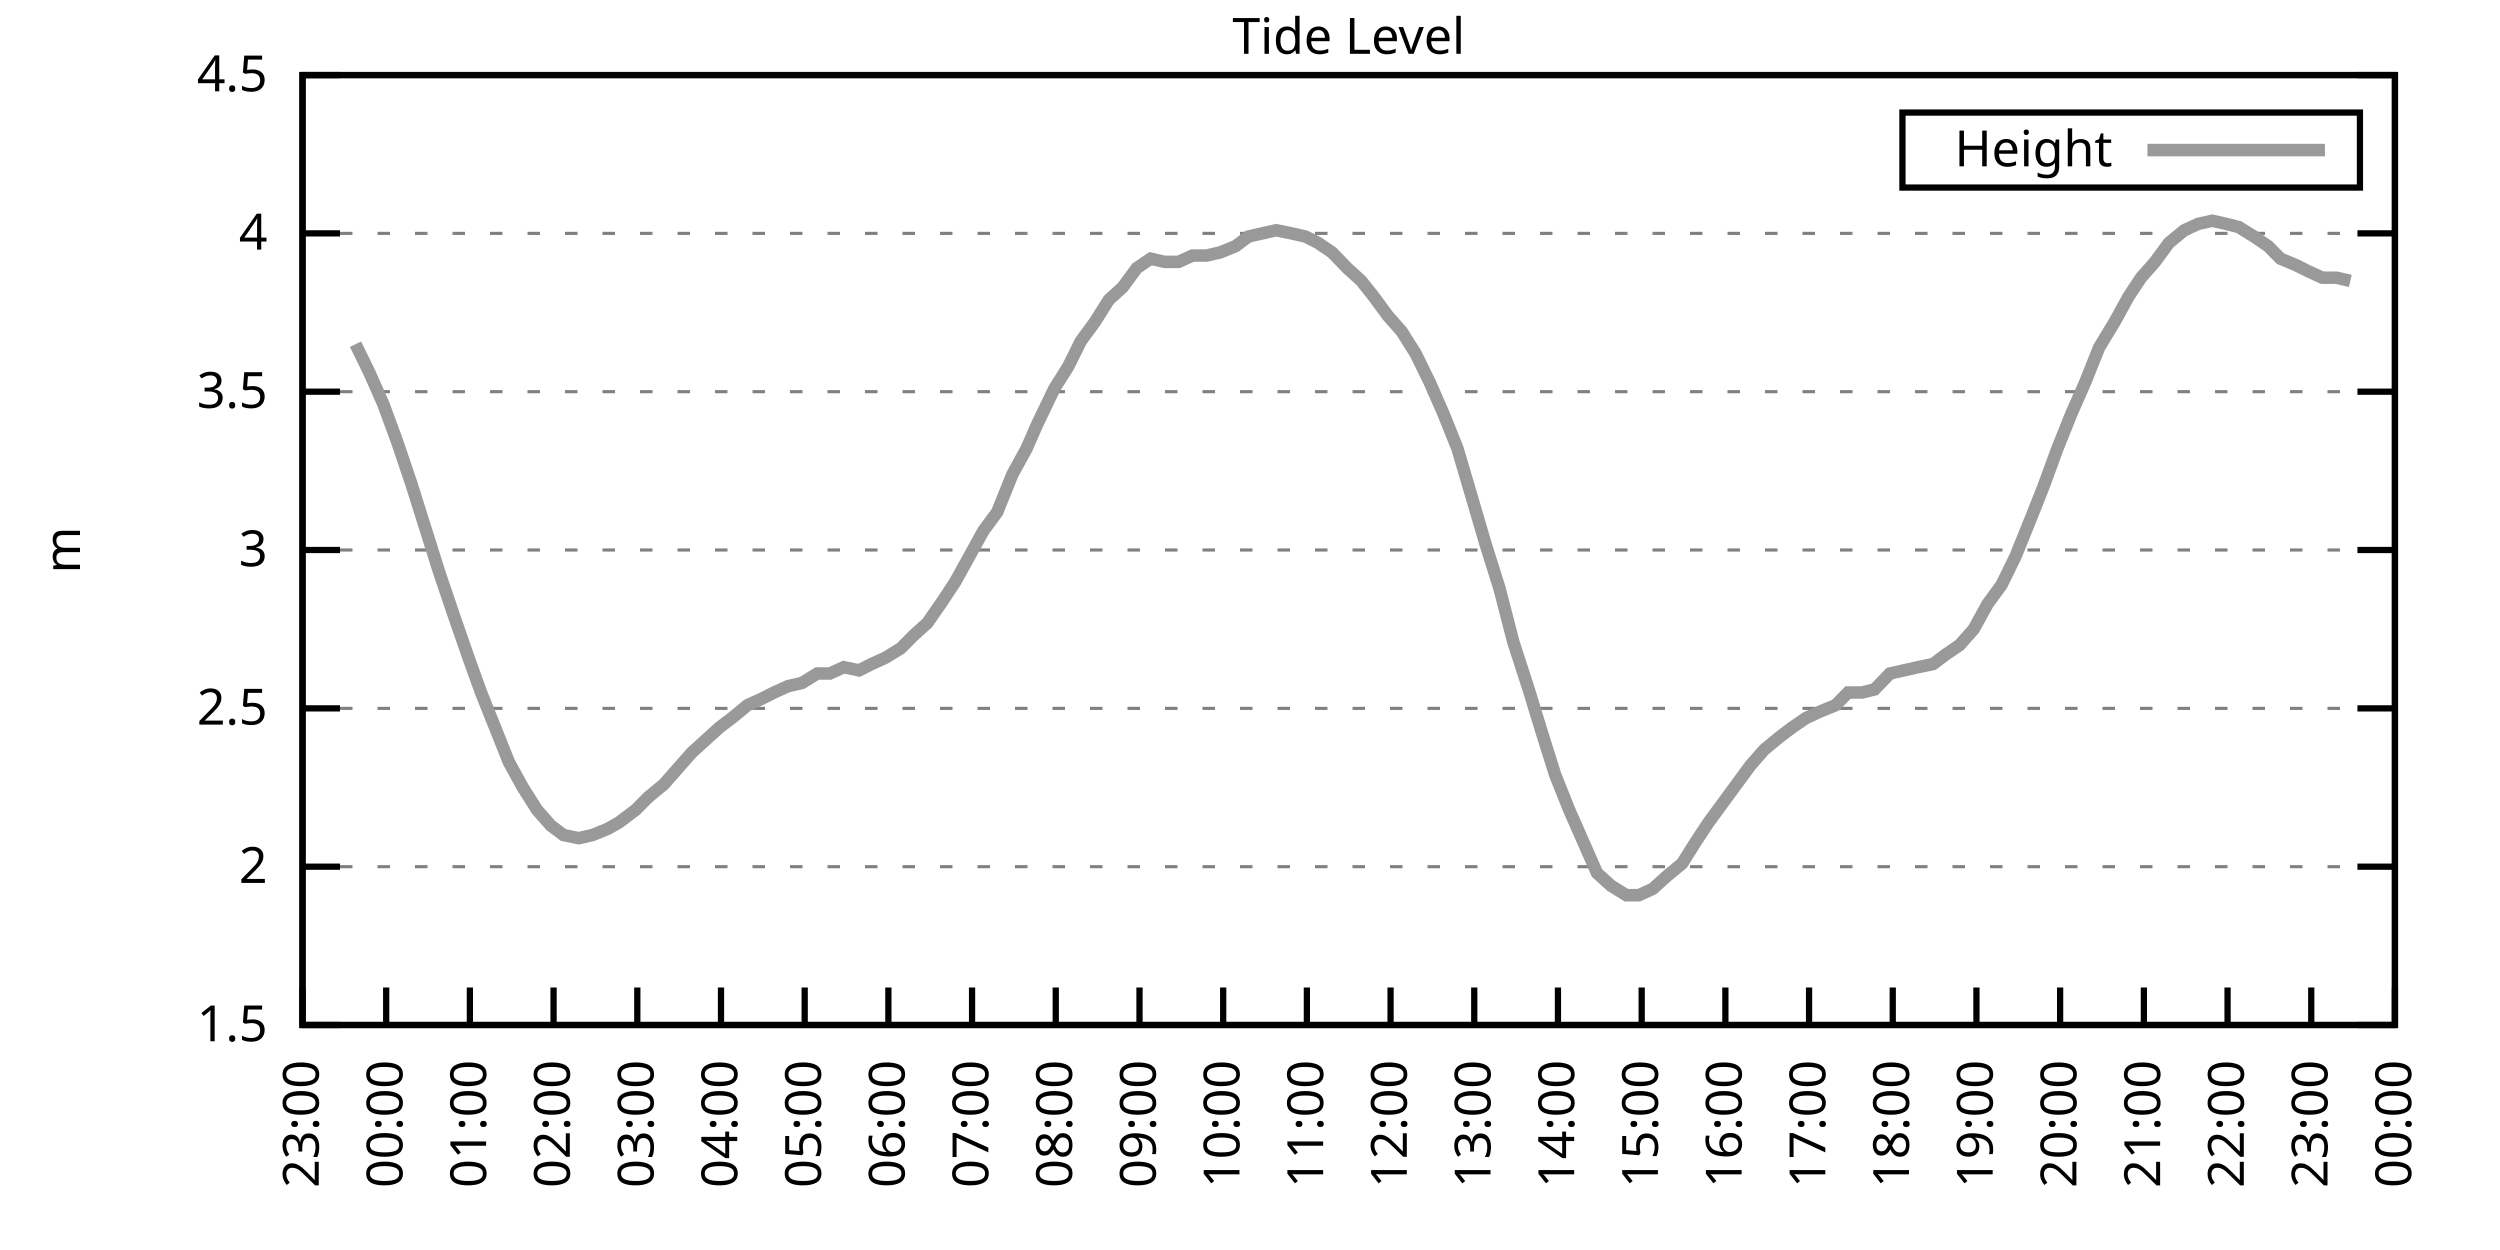
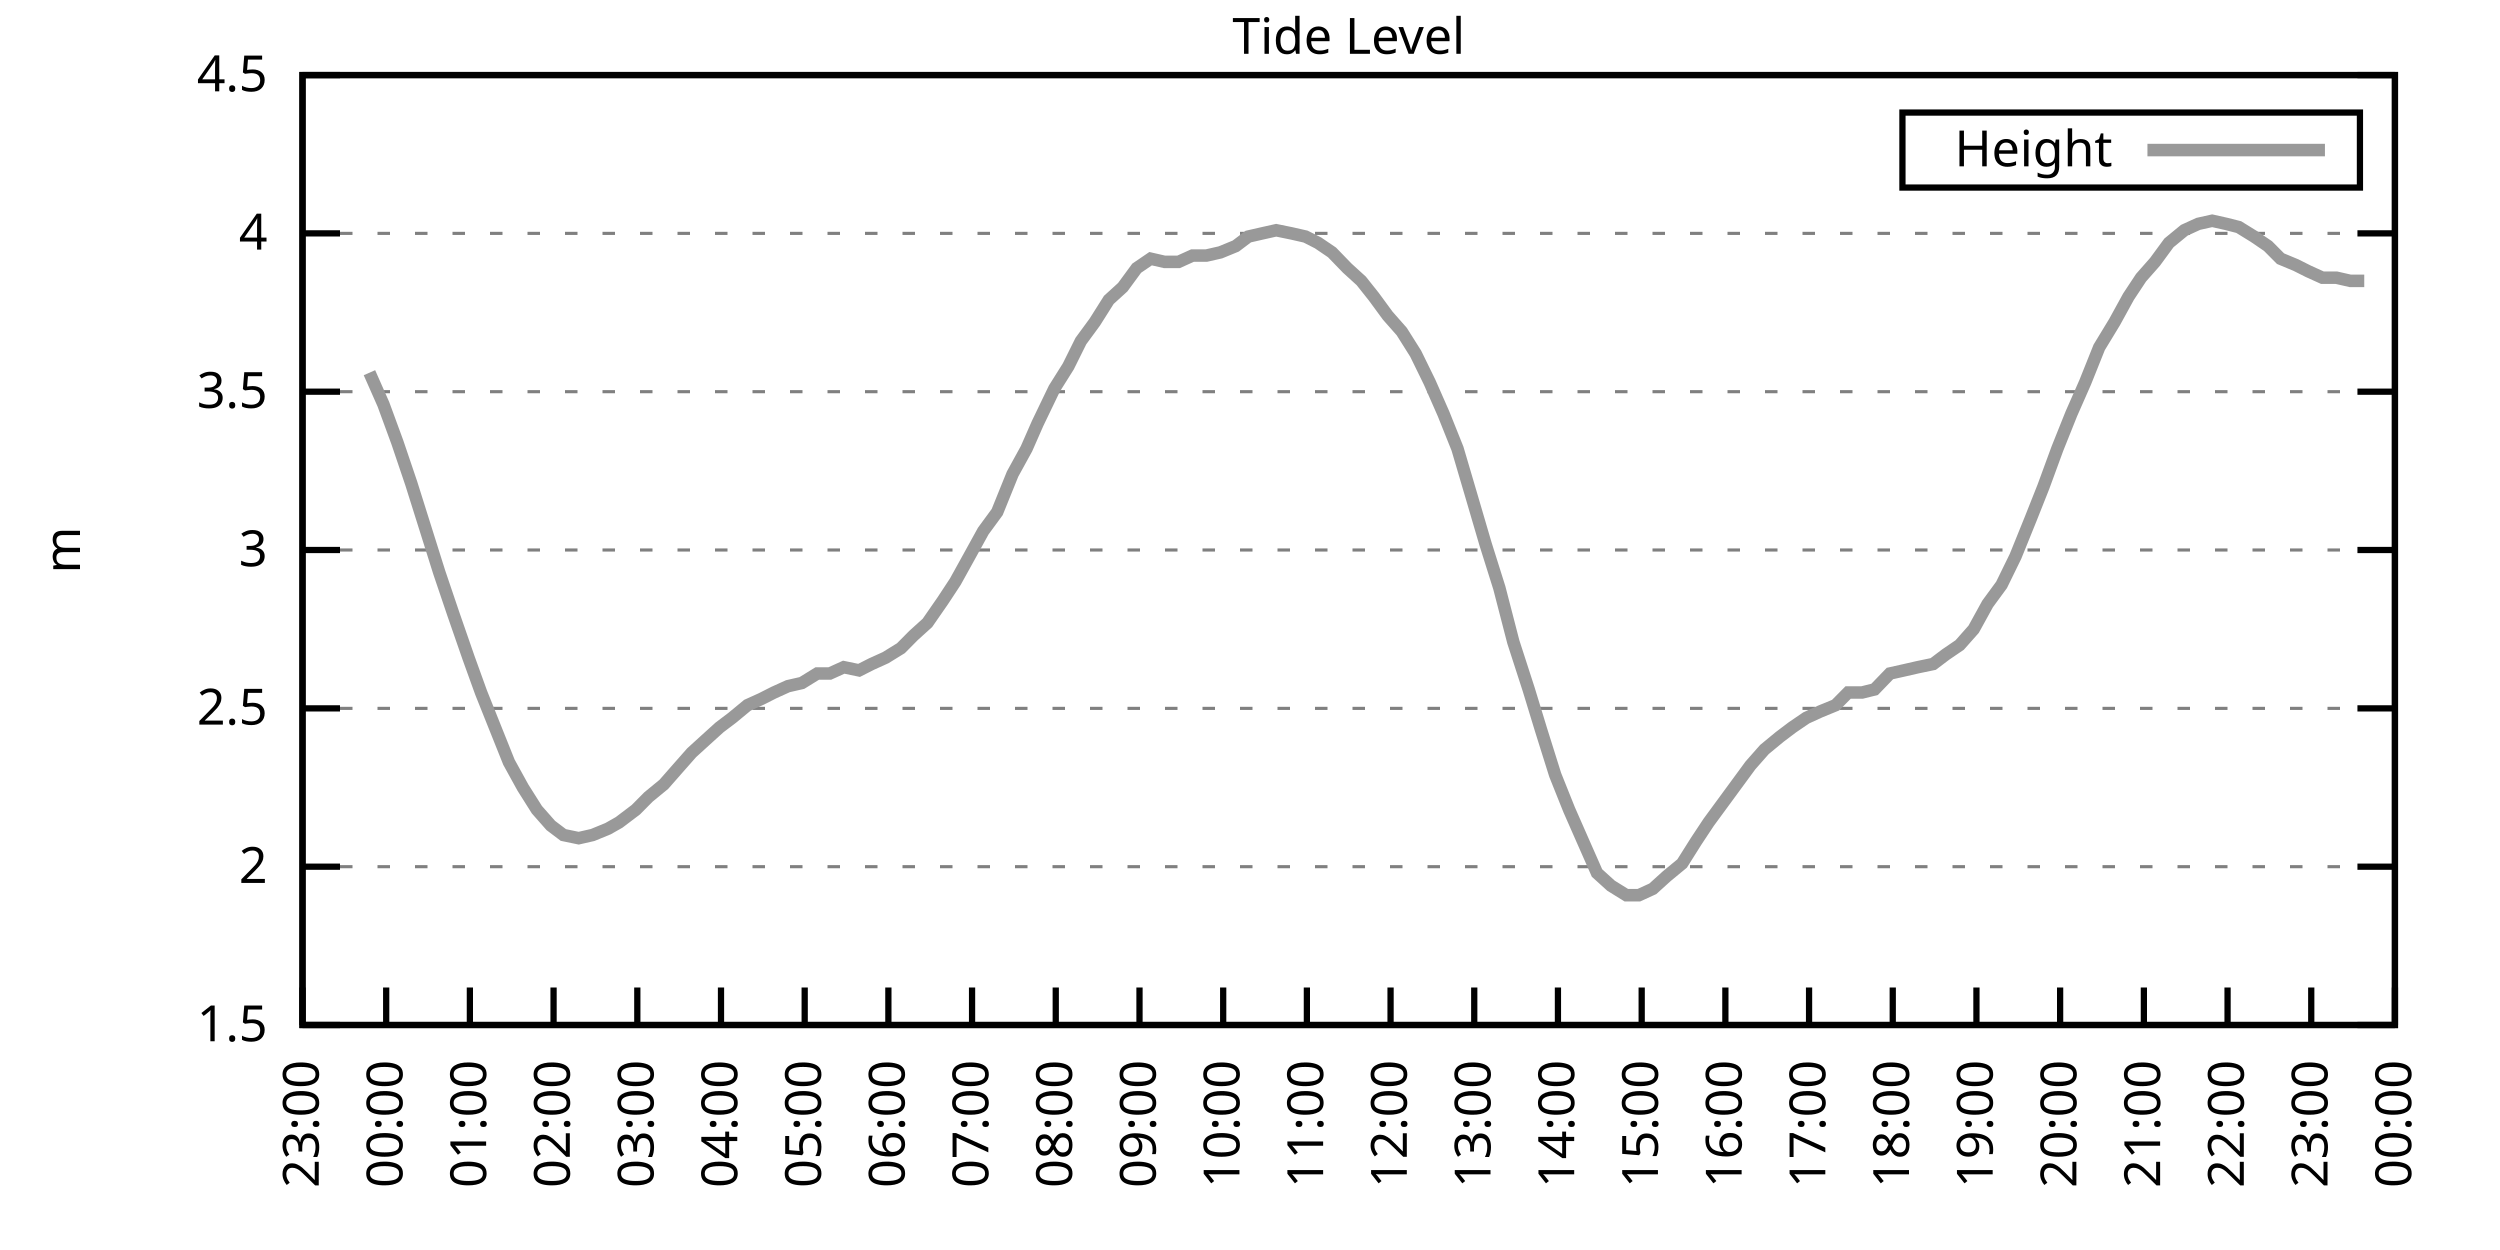
<svg xmlns="http://www.w3.org/2000/svg" xmlns:xlink="http://www.w3.org/1999/xlink" width="400" height="200" viewBox="0 0 400 200">
  <g id="gnuplot_canvas">
    <rect x="0" y="0" width="400" height="200" fill="none" />
    <defs>
      <circle id="gpDot" r="0.5" stroke-width="0.5" stroke="currentColor" />
      <path id="gpPt0" stroke-width="0.333" stroke="currentColor" d="M-1,0 h2 M0,-1 v2" />
      <path id="gpPt1" stroke-width="0.333" stroke="currentColor" d="M-1,-1 L1,1 M1,-1 L-1,1" />
      <path id="gpPt2" stroke-width="0.333" stroke="currentColor" d="M-1,0 L1,0 M0,-1 L0,1 M-1,-1 L1,1 M-1,1 L1,-1" />
      <rect id="gpPt3" stroke-width="0.333" stroke="currentColor" x="-1" y="-1" width="2" height="2" />
      <rect id="gpPt4" stroke-width="0.333" stroke="currentColor" fill="currentColor" x="-1" y="-1" width="2" height="2" />
      <circle id="gpPt5" stroke-width="0.333" stroke="currentColor" cx="0" cy="0" r="1" />
      <use xlink:href="#gpPt5" id="gpPt6" fill="currentColor" stroke="none" />
      <path id="gpPt7" stroke-width="0.333" stroke="currentColor" d="M0,-1.33 L-1.33,0.67 L1.33,0.67 z" />
      <use xlink:href="#gpPt7" id="gpPt8" fill="currentColor" stroke="none" />
      <use xlink:href="#gpPt7" id="gpPt9" stroke="currentColor" transform="rotate(180)" />
      <use xlink:href="#gpPt9" id="gpPt10" fill="currentColor" stroke="none" />
      <use xlink:href="#gpPt3" id="gpPt11" stroke="currentColor" transform="rotate(45)" />
      <use xlink:href="#gpPt11" id="gpPt12" fill="currentColor" stroke="none" />
      <path id="gpPt13" stroke-width="0.333" stroke="currentColor" d="M0,1.330 L1.265,0.411 L0.782,-1.067 L-0.782,-1.076 L-1.265,0.411 z" />
      <use xlink:href="#gpPt13" id="gpPt14" fill="currentColor" stroke="none" />
      <filter id="textbox" filterUnits="objectBoundingBox" x="0" y="0" height="1" width="1">
        <feFlood flood-color="white" flood-opacity="1" result="bgnd" />
        <feComposite in="SourceGraphic" in2="bgnd" operator="atop" />
      </filter>
      <filter id="greybox" filterUnits="objectBoundingBox" x="0" y="0" height="1" width="1">
        <feFlood flood-color="lightgrey" flood-opacity="1" result="grey" />
        <feComposite in="SourceGraphic" in2="grey" operator="atop" />
      </filter>
    </defs>
    <g fill="none" color="white" stroke="currentColor" stroke-width="1.00" stroke-linecap="butt" stroke-linejoin="miter">
</g>
    <g fill="none" color="black" stroke="currentColor" stroke-width="1.00" stroke-linecap="butt" stroke-linejoin="miter">
      <g stroke="none" shape-rendering="crispEdges">
        <polygon fill="rgb(255, 255, 255)" points="48.40,164.00 383.18,164.00 383.18,12.02 48.40,12.02 " />
      </g>
    </g>
    <g fill="none" color="black" stroke="currentColor" stroke-width="1.00" stroke-linecap="butt" stroke-linejoin="miter">
</g>
    <g fill="none" color="black" stroke="black" stroke-width="0.50" stroke-linecap="butt" stroke-linejoin="miter">
</g>
    <g fill="none" color="gray" stroke="currentColor" stroke-width="0.50" stroke-linecap="butt" stroke-linejoin="miter">
      <path stroke="gray" stroke-dasharray="2,4" class="gridline" d="M48.40,164.00 L383.19,164.00  " />
    </g>
    <g fill="none" color="gray" stroke="gray" stroke-width="1.00" stroke-linecap="butt" stroke-linejoin="miter">
</g>
    <g fill="none" color="black" stroke="currentColor" stroke-width="1.00" stroke-linecap="butt" stroke-linejoin="miter">
      <path stroke="black" d="M48.40,164.00 L54.40,164.00 M383.19,164.00 L377.19,164.00  " />
      <g transform="translate(42.80,166.60)" stroke="none" fill="black" font-family="Sans" font-size="8.00" text-anchor="end">
        <text>
          <tspan font-family="Sans"> 1.5</tspan>
        </text>
      </g>
    </g>
    <g fill="none" color="black" stroke="currentColor" stroke-width="1.00" stroke-linecap="butt" stroke-linejoin="miter">
</g>
    <g fill="none" color="black" stroke="black" stroke-width="0.50" stroke-linecap="butt" stroke-linejoin="miter">
</g>
    <g fill="none" color="gray" stroke="currentColor" stroke-width="0.50" stroke-linecap="butt" stroke-linejoin="miter">
      <path stroke="gray" stroke-dasharray="2,4" class="gridline" d="M48.40,138.67 L383.19,138.67  " />
    </g>
    <g fill="none" color="gray" stroke="gray" stroke-width="1.00" stroke-linecap="butt" stroke-linejoin="miter">
</g>
    <g fill="none" color="black" stroke="currentColor" stroke-width="1.00" stroke-linecap="butt" stroke-linejoin="miter">
      <path stroke="black" d="M48.40,138.67 L54.40,138.67 M383.19,138.67 L377.19,138.67  " />
      <g transform="translate(42.80,141.27)" stroke="none" fill="black" font-family="Sans" font-size="8.00" text-anchor="end">
        <text>
          <tspan font-family="Sans"> 2</tspan>
        </text>
      </g>
    </g>
    <g fill="none" color="black" stroke="currentColor" stroke-width="1.00" stroke-linecap="butt" stroke-linejoin="miter">
</g>
    <g fill="none" color="black" stroke="black" stroke-width="0.50" stroke-linecap="butt" stroke-linejoin="miter">
</g>
    <g fill="none" color="gray" stroke="currentColor" stroke-width="0.50" stroke-linecap="butt" stroke-linejoin="miter">
      <path stroke="gray" stroke-dasharray="2,4" class="gridline" d="M48.40,113.34 L383.19,113.34  " />
    </g>
    <g fill="none" color="gray" stroke="gray" stroke-width="1.00" stroke-linecap="butt" stroke-linejoin="miter">
</g>
    <g fill="none" color="black" stroke="currentColor" stroke-width="1.00" stroke-linecap="butt" stroke-linejoin="miter">
      <path stroke="black" d="M48.40,113.34 L54.40,113.34 M383.19,113.34 L377.19,113.34  " />
      <g transform="translate(42.80,115.94)" stroke="none" fill="black" font-family="Sans" font-size="8.00" text-anchor="end">
        <text>
          <tspan font-family="Sans"> 2.5</tspan>
        </text>
      </g>
    </g>
    <g fill="none" color="black" stroke="currentColor" stroke-width="1.00" stroke-linecap="butt" stroke-linejoin="miter">
</g>
    <g fill="none" color="black" stroke="black" stroke-width="0.50" stroke-linecap="butt" stroke-linejoin="miter">
</g>
    <g fill="none" color="gray" stroke="currentColor" stroke-width="0.50" stroke-linecap="butt" stroke-linejoin="miter">
      <path stroke="gray" stroke-dasharray="2,4" class="gridline" d="M48.40,88.00 L383.19,88.00  " />
    </g>
    <g fill="none" color="gray" stroke="gray" stroke-width="1.00" stroke-linecap="butt" stroke-linejoin="miter">
</g>
    <g fill="none" color="black" stroke="currentColor" stroke-width="1.00" stroke-linecap="butt" stroke-linejoin="miter">
      <path stroke="black" d="M48.40,88.00 L54.40,88.00 M383.19,88.00 L377.19,88.00  " />
      <g transform="translate(42.80,90.60)" stroke="none" fill="black" font-family="Sans" font-size="8.00" text-anchor="end">
        <text>
          <tspan font-family="Sans"> 3</tspan>
        </text>
      </g>
    </g>
    <g fill="none" color="black" stroke="currentColor" stroke-width="1.00" stroke-linecap="butt" stroke-linejoin="miter">
</g>
    <g fill="none" color="black" stroke="black" stroke-width="0.50" stroke-linecap="butt" stroke-linejoin="miter">
</g>
    <g fill="none" color="gray" stroke="currentColor" stroke-width="0.50" stroke-linecap="butt" stroke-linejoin="miter">
      <path stroke="gray" stroke-dasharray="2,4" class="gridline" d="M48.40,62.67 L383.19,62.67  " />
    </g>
    <g fill="none" color="gray" stroke="gray" stroke-width="1.00" stroke-linecap="butt" stroke-linejoin="miter">
</g>
    <g fill="none" color="black" stroke="currentColor" stroke-width="1.00" stroke-linecap="butt" stroke-linejoin="miter">
      <path stroke="black" d="M48.40,62.67 L54.40,62.67 M383.19,62.67 L377.19,62.67  " />
      <g transform="translate(42.80,65.27)" stroke="none" fill="black" font-family="Sans" font-size="8.00" text-anchor="end">
        <text>
          <tspan font-family="Sans"> 3.5</tspan>
        </text>
      </g>
    </g>
    <g fill="none" color="black" stroke="currentColor" stroke-width="1.00" stroke-linecap="butt" stroke-linejoin="miter">
</g>
    <g fill="none" color="black" stroke="black" stroke-width="0.50" stroke-linecap="butt" stroke-linejoin="miter">
</g>
    <g fill="none" color="gray" stroke="currentColor" stroke-width="0.50" stroke-linecap="butt" stroke-linejoin="miter">
      <path stroke="gray" stroke-dasharray="2,4" class="gridline" d="M48.40,37.34 L383.19,37.34  " />
    </g>
    <g fill="none" color="gray" stroke="gray" stroke-width="1.00" stroke-linecap="butt" stroke-linejoin="miter">
</g>
    <g fill="none" color="black" stroke="currentColor" stroke-width="1.00" stroke-linecap="butt" stroke-linejoin="miter">
      <path stroke="black" d="M48.40,37.34 L54.40,37.34 M383.19,37.34 L377.19,37.34  " />
      <g transform="translate(42.80,39.94)" stroke="none" fill="black" font-family="Sans" font-size="8.00" text-anchor="end">
        <text>
          <tspan font-family="Sans"> 4</tspan>
        </text>
      </g>
    </g>
    <g fill="none" color="black" stroke="currentColor" stroke-width="1.00" stroke-linecap="butt" stroke-linejoin="miter">
</g>
    <g fill="none" color="black" stroke="black" stroke-width="0.50" stroke-linecap="butt" stroke-linejoin="miter">
</g>
    <g fill="none" color="gray" stroke="currentColor" stroke-width="0.50" stroke-linecap="butt" stroke-linejoin="miter">
      <path stroke="gray" stroke-dasharray="2,4" class="gridline" d="M48.40,12.01 L383.19,12.01  " />
    </g>
    <g fill="none" color="gray" stroke="gray" stroke-width="1.00" stroke-linecap="butt" stroke-linejoin="miter">
</g>
    <g fill="none" color="black" stroke="currentColor" stroke-width="1.00" stroke-linecap="butt" stroke-linejoin="miter">
      <path stroke="black" d="M48.40,12.01 L54.40,12.01 M383.19,12.01 L377.19,12.01  " />
      <g transform="translate(42.80,14.61)" stroke="none" fill="black" font-family="Sans" font-size="8.00" text-anchor="end">
        <text>
          <tspan font-family="Sans"> 4.5</tspan>
        </text>
      </g>
    </g>
    <g fill="none" color="black" stroke="currentColor" stroke-width="1.00" stroke-linecap="butt" stroke-linejoin="miter">
      <path stroke="black" d="M48.40,164.00 L48.40,158.00  " />
      <g transform="translate(51.00,169.60) rotate(270.00)" stroke="none" fill="black" font-family="Sans" font-size="8.00" text-anchor="end">
        <text>
          <tspan font-family="Sans">23:00</tspan>
        </text>
      </g>
    </g>
    <g fill="none" color="black" stroke="currentColor" stroke-width="1.00" stroke-linecap="butt" stroke-linejoin="miter">
      <path stroke="black" d="M61.79,164.00 L61.79,158.00  " />
      <g transform="translate(64.39,169.60) rotate(270.00)" stroke="none" fill="black" font-family="Sans" font-size="8.00" text-anchor="end">
        <text>
          <tspan font-family="Sans">00:00</tspan>
        </text>
      </g>
    </g>
    <g fill="none" color="black" stroke="currentColor" stroke-width="1.00" stroke-linecap="butt" stroke-linejoin="miter">
      <path stroke="black" d="M75.18,164.00 L75.18,158.00  " />
      <g transform="translate(77.78,169.60) rotate(270.00)" stroke="none" fill="black" font-family="Sans" font-size="8.00" text-anchor="end">
        <text>
          <tspan font-family="Sans">01:00</tspan>
        </text>
      </g>
    </g>
    <g fill="none" color="black" stroke="currentColor" stroke-width="1.00" stroke-linecap="butt" stroke-linejoin="miter">
      <path stroke="black" d="M88.57,164.00 L88.57,158.00  " />
      <g transform="translate(91.17,169.60) rotate(270.00)" stroke="none" fill="black" font-family="Sans" font-size="8.00" text-anchor="end">
        <text>
          <tspan font-family="Sans">02:00</tspan>
        </text>
      </g>
    </g>
    <g fill="none" color="black" stroke="currentColor" stroke-width="1.00" stroke-linecap="butt" stroke-linejoin="miter">
      <path stroke="black" d="M101.97,164.00 L101.97,158.00  " />
      <g transform="translate(104.57,169.60) rotate(270.00)" stroke="none" fill="black" font-family="Sans" font-size="8.00" text-anchor="end">
        <text>
          <tspan font-family="Sans">03:00</tspan>
        </text>
      </g>
    </g>
    <g fill="none" color="black" stroke="currentColor" stroke-width="1.00" stroke-linecap="butt" stroke-linejoin="miter">
      <path stroke="black" d="M115.36,164.00 L115.36,158.00  " />
      <g transform="translate(117.96,169.60) rotate(270.00)" stroke="none" fill="black" font-family="Sans" font-size="8.00" text-anchor="end">
        <text>
          <tspan font-family="Sans">04:00</tspan>
        </text>
      </g>
    </g>
    <g fill="none" color="black" stroke="currentColor" stroke-width="1.00" stroke-linecap="butt" stroke-linejoin="miter">
      <path stroke="black" d="M128.75,164.00 L128.75,158.00  " />
      <g transform="translate(131.35,169.60) rotate(270.00)" stroke="none" fill="black" font-family="Sans" font-size="8.00" text-anchor="end">
        <text>
          <tspan font-family="Sans">05:00</tspan>
        </text>
      </g>
    </g>
    <g fill="none" color="black" stroke="currentColor" stroke-width="1.00" stroke-linecap="butt" stroke-linejoin="miter">
      <path stroke="black" d="M142.14,164.00 L142.14,158.00  " />
      <g transform="translate(144.74,169.60) rotate(270.00)" stroke="none" fill="black" font-family="Sans" font-size="8.00" text-anchor="end">
        <text>
          <tspan font-family="Sans">06:00</tspan>
        </text>
      </g>
    </g>
    <g fill="none" color="black" stroke="currentColor" stroke-width="1.00" stroke-linecap="butt" stroke-linejoin="miter">
      <path stroke="black" d="M155.53,164.00 L155.53,158.00  " />
      <g transform="translate(158.13,169.60) rotate(270.00)" stroke="none" fill="black" font-family="Sans" font-size="8.00" text-anchor="end">
        <text>
          <tspan font-family="Sans">07:00</tspan>
        </text>
      </g>
    </g>
    <g fill="none" color="black" stroke="currentColor" stroke-width="1.00" stroke-linecap="butt" stroke-linejoin="miter">
      <path stroke="black" d="M168.92,164.00 L168.92,158.00  " />
      <g transform="translate(171.52,169.60) rotate(270.00)" stroke="none" fill="black" font-family="Sans" font-size="8.00" text-anchor="end">
        <text>
          <tspan font-family="Sans">08:00</tspan>
        </text>
      </g>
    </g>
    <g fill="none" color="black" stroke="currentColor" stroke-width="1.00" stroke-linecap="butt" stroke-linejoin="miter">
      <path stroke="black" d="M182.32,164.00 L182.32,158.00  " />
      <g transform="translate(184.92,169.60) rotate(270.00)" stroke="none" fill="black" font-family="Sans" font-size="8.00" text-anchor="end">
        <text>
          <tspan font-family="Sans">09:00</tspan>
        </text>
      </g>
    </g>
    <g fill="none" color="black" stroke="currentColor" stroke-width="1.00" stroke-linecap="butt" stroke-linejoin="miter">
      <path stroke="black" d="M195.71,164.00 L195.71,158.00  " />
      <g transform="translate(198.31,169.60) rotate(270.00)" stroke="none" fill="black" font-family="Sans" font-size="8.00" text-anchor="end">
        <text>
          <tspan font-family="Sans">10:00</tspan>
        </text>
      </g>
    </g>
    <g fill="none" color="black" stroke="currentColor" stroke-width="1.00" stroke-linecap="butt" stroke-linejoin="miter">
      <path stroke="black" d="M209.10,164.00 L209.10,158.00  " />
      <g transform="translate(211.70,169.60) rotate(270.00)" stroke="none" fill="black" font-family="Sans" font-size="8.00" text-anchor="end">
        <text>
          <tspan font-family="Sans">11:00</tspan>
        </text>
      </g>
    </g>
    <g fill="none" color="black" stroke="currentColor" stroke-width="1.00" stroke-linecap="butt" stroke-linejoin="miter">
      <path stroke="black" d="M222.49,164.00 L222.49,158.00  " />
      <g transform="translate(225.09,169.60) rotate(270.00)" stroke="none" fill="black" font-family="Sans" font-size="8.00" text-anchor="end">
        <text>
          <tspan font-family="Sans">12:00</tspan>
        </text>
      </g>
    </g>
    <g fill="none" color="black" stroke="currentColor" stroke-width="1.00" stroke-linecap="butt" stroke-linejoin="miter">
      <path stroke="black" d="M235.88,164.00 L235.88,158.00  " />
      <g transform="translate(238.48,169.60) rotate(270.00)" stroke="none" fill="black" font-family="Sans" font-size="8.00" text-anchor="end">
        <text>
          <tspan font-family="Sans">13:00</tspan>
        </text>
      </g>
    </g>
    <g fill="none" color="black" stroke="currentColor" stroke-width="1.00" stroke-linecap="butt" stroke-linejoin="miter">
      <path stroke="black" d="M249.27,164.00 L249.27,158.00  " />
      <g transform="translate(251.87,169.60) rotate(270.00)" stroke="none" fill="black" font-family="Sans" font-size="8.00" text-anchor="end">
        <text>
          <tspan font-family="Sans">14:00</tspan>
        </text>
      </g>
    </g>
    <g fill="none" color="black" stroke="currentColor" stroke-width="1.00" stroke-linecap="butt" stroke-linejoin="miter">
      <path stroke="black" d="M262.67,164.00 L262.67,158.00  " />
      <g transform="translate(265.27,169.60) rotate(270.00)" stroke="none" fill="black" font-family="Sans" font-size="8.00" text-anchor="end">
        <text>
          <tspan font-family="Sans">15:00</tspan>
        </text>
      </g>
    </g>
    <g fill="none" color="black" stroke="currentColor" stroke-width="1.00" stroke-linecap="butt" stroke-linejoin="miter">
      <path stroke="black" d="M276.06,164.00 L276.06,158.00  " />
      <g transform="translate(278.66,169.60) rotate(270.00)" stroke="none" fill="black" font-family="Sans" font-size="8.00" text-anchor="end">
        <text>
          <tspan font-family="Sans">16:00</tspan>
        </text>
      </g>
    </g>
    <g fill="none" color="black" stroke="currentColor" stroke-width="1.00" stroke-linecap="butt" stroke-linejoin="miter">
      <path stroke="black" d="M289.45,164.00 L289.45,158.00  " />
      <g transform="translate(292.05,169.60) rotate(270.00)" stroke="none" fill="black" font-family="Sans" font-size="8.00" text-anchor="end">
        <text>
          <tspan font-family="Sans">17:00</tspan>
        </text>
      </g>
    </g>
    <g fill="none" color="black" stroke="currentColor" stroke-width="1.00" stroke-linecap="butt" stroke-linejoin="miter">
      <path stroke="black" d="M302.84,164.00 L302.84,158.00  " />
      <g transform="translate(305.44,169.60) rotate(270.00)" stroke="none" fill="black" font-family="Sans" font-size="8.00" text-anchor="end">
        <text>
          <tspan font-family="Sans">18:00</tspan>
        </text>
      </g>
    </g>
    <g fill="none" color="black" stroke="currentColor" stroke-width="1.00" stroke-linecap="butt" stroke-linejoin="miter">
      <path stroke="black" d="M316.23,164.00 L316.23,158.00  " />
      <g transform="translate(318.83,169.60) rotate(270.00)" stroke="none" fill="black" font-family="Sans" font-size="8.00" text-anchor="end">
        <text>
          <tspan font-family="Sans">19:00</tspan>
        </text>
      </g>
    </g>
    <g fill="none" color="black" stroke="currentColor" stroke-width="1.00" stroke-linecap="butt" stroke-linejoin="miter">
      <path stroke="black" d="M329.62,164.00 L329.62,158.00  " />
      <g transform="translate(332.22,169.60) rotate(270.00)" stroke="none" fill="black" font-family="Sans" font-size="8.00" text-anchor="end">
        <text>
          <tspan font-family="Sans">20:00</tspan>
        </text>
      </g>
    </g>
    <g fill="none" color="black" stroke="currentColor" stroke-width="1.00" stroke-linecap="butt" stroke-linejoin="miter">
      <path stroke="black" d="M343.02,164.00 L343.02,158.00  " />
      <g transform="translate(345.62,169.60) rotate(270.00)" stroke="none" fill="black" font-family="Sans" font-size="8.00" text-anchor="end">
        <text>
          <tspan font-family="Sans">21:00</tspan>
        </text>
      </g>
    </g>
    <g fill="none" color="black" stroke="currentColor" stroke-width="1.00" stroke-linecap="butt" stroke-linejoin="miter">
      <path stroke="black" d="M356.41,164.00 L356.41,158.00  " />
      <g transform="translate(359.01,169.60) rotate(270.00)" stroke="none" fill="black" font-family="Sans" font-size="8.00" text-anchor="end">
        <text>
          <tspan font-family="Sans">22:00</tspan>
        </text>
      </g>
    </g>
    <g fill="none" color="black" stroke="currentColor" stroke-width="1.00" stroke-linecap="butt" stroke-linejoin="miter">
      <path stroke="black" d="M369.80,164.00 L369.80,158.00  " />
      <g transform="translate(372.40,169.60) rotate(270.00)" stroke="none" fill="black" font-family="Sans" font-size="8.00" text-anchor="end">
        <text>
          <tspan font-family="Sans">23:00</tspan>
        </text>
      </g>
    </g>
    <g fill="none" color="black" stroke="currentColor" stroke-width="1.00" stroke-linecap="butt" stroke-linejoin="miter">
      <path stroke="black" d="M383.19,164.00 L383.19,158.00  " />
      <g transform="translate(385.79,169.60) rotate(270.00)" stroke="none" fill="black" font-family="Sans" font-size="8.00" text-anchor="end">
        <text>
          <tspan font-family="Sans">00:00</tspan>
        </text>
      </g>
    </g>
    <g fill="none" color="black" stroke="currentColor" stroke-width="1.00" stroke-linecap="butt" stroke-linejoin="miter">
</g>
    <g fill="none" color="black" stroke="currentColor" stroke-width="1.00" stroke-linecap="butt" stroke-linejoin="miter">
      <path stroke="black" d="M48.40,12.01 L48.40,164.00 L383.19,164.00 L383.19,12.01 L48.40,12.01 Z  " />
    </g>
    <g fill="none" color="black" stroke="currentColor" stroke-width="1.00" stroke-linecap="butt" stroke-linejoin="miter">
</g>
    <g fill="none" color="black" stroke="currentColor" stroke-width="1.00" stroke-linecap="butt" stroke-linejoin="miter">
      <path stroke="black" d="M304.39,30.01 L304.39,18.01 L377.59,18.01 L377.59,30.01 L304.39,30.01 Z  " />
    </g>
    <g id="Tide_level_plot_1">
      <g fill="none" color="white" stroke="black" stroke-width="2.00" stroke-linecap="butt" stroke-linejoin="miter">
</g>
      <g fill="none" color="black" stroke="currentColor" stroke-width="2.00" stroke-linecap="butt" stroke-linejoin="miter">
        <g transform="translate(337.99,26.61)" stroke="none" fill="black" font-family="Sans" font-size="8.00" text-anchor="end">
          <text>
            <tspan font-family="Sans">Height</tspan>
          </text>
        </g>
      </g>
      <g fill="none" color="black" stroke="currentColor" stroke-width="2.00" stroke-linecap="butt" stroke-linejoin="miter">
-         <path stroke="rgb(153, 153, 153)" d="M343.59,24.01 L371.99,24.01 M56.88,55.07 L59.11,59.63 L61.35,64.70 L63.58,70.78 L65.81,77.37 L68.04,84.46   L70.27,91.55 L72.50,98.14 L74.96,105.23 L76.97,110.80 L79.20,116.38 L81.43,121.95 L83.66,126.00 L85.90,129.55   L88.13,132.08 L90.14,133.60 L92.59,134.11 L94.82,133.60 L97.28,132.59 L99.06,131.58 L101.74,129.55 L103.75,127.52   L106.21,125.50 L108.44,122.96 L110.67,120.43 L112.90,118.40 L115.13,116.38 L117.14,114.86 L119.60,112.83 L121.83,111.82   L123.84,110.80 L126.07,109.79 L128.30,109.28 L130.76,107.76 L132.77,107.76 L135.00,106.75 L137.45,107.26 L139.46,106.24   L141.69,105.23 L144.15,103.71 L146.16,101.68 L148.39,99.66 L150.85,96.11 L152.85,93.07 L155.09,89.02 L157.32,84.97   L159.55,81.93 L162.01,75.85 L164.24,71.79 L166.02,67.74 L168.70,62.17 L170.93,58.62 L172.94,54.57 L175.17,51.53   L177.41,47.98 L179.64,45.95 L181.87,42.91 L184.10,41.39 L186.33,41.90 L188.57,41.90 L190.80,40.89 L193.03,40.89   L195.26,40.38 L197.72,39.37 L199.73,37.85 L201.96,37.34 L204.19,36.84 L206.64,37.34 L208.88,37.85 L210.88,38.86   L213.12,40.38 L215.57,42.91 L217.80,44.94 L219.81,47.47 L222.04,50.51 L224.28,53.05 L226.51,56.59 L228.74,61.15   L230.97,66.22 L233.20,71.79 L235.44,79.39 L237.67,86.99 L239.90,94.08 L242.13,102.70 L244.59,110.30 L246.60,116.88   L248.83,123.98 L251.06,129.55 L253.29,134.62 L255.52,139.68 L257.76,141.71 L260.21,143.23 L262.22,143.23 L264.45,142.21   L266.68,140.19 L269.14,138.16 L271.37,134.62 L273.38,131.58 L275.61,128.54 L277.84,125.50 L280.07,122.46 L282.31,119.92   L284.76,117.90 L286.77,116.38 L289.00,114.86 L291.23,113.84 L293.69,112.83 L295.70,110.80 L297.93,110.80 L299.94,110.30   L302.39,107.76 L304.63,107.26 L306.86,106.75 L309.31,106.24 L311.32,104.72 L313.55,103.20 L315.79,100.67 L318.02,96.62   L320.25,93.58 L322.48,89.02 L324.94,82.94 L326.95,77.87 L329.18,71.79 L331.41,66.22 L333.64,61.15 L335.87,55.58   L338.33,51.53 L340.56,47.47 L342.57,44.43 L344.80,41.90 L347.03,38.86 L349.49,36.84 L351.72,35.82 L353.95,35.32   L356.18,35.82 L358.19,36.33 L360.65,37.85 L362.88,39.37 L364.89,41.39 L367.34,42.41 L369.35,43.42 L371.58,44.43   L373.82,44.43 L376.05,44.94  " />
+         <path stroke="rgb(153, 153, 153)" d="M343.59,24.01 L371.99,24.01 M59.11,59.63 L61.35,64.70 L63.58,70.78 L65.81,77.37 L68.04,84.46 L70.27,91.55   L72.50,98.14 L74.96,105.23 L76.97,110.80 L79.20,116.38 L81.43,121.95 L83.66,126.00 L85.90,129.55 L88.13,132.08   L90.14,133.60 L92.59,134.11 L94.82,133.60 L97.28,132.59 L99.06,131.58 L101.74,129.55 L103.75,127.52 L106.21,125.50   L108.44,122.96 L110.67,120.43 L112.90,118.40 L115.13,116.38 L117.14,114.86 L119.60,112.83 L121.83,111.82 L123.84,110.80   L126.07,109.79 L128.30,109.28 L130.76,107.76 L132.77,107.76 L135.00,106.75 L137.45,107.26 L139.46,106.24 L141.69,105.23   L144.15,103.71 L146.16,101.68 L148.39,99.66 L150.85,96.11 L152.85,93.07 L155.09,89.02 L157.32,84.97 L159.55,81.93   L162.01,75.85 L164.24,71.79 L166.02,67.74 L168.70,62.17 L170.93,58.62 L172.94,54.57 L175.17,51.53 L177.41,47.98   L179.64,45.95 L181.87,42.91 L184.10,41.39 L186.33,41.90 L188.57,41.90 L190.80,40.89 L193.03,40.89 L195.26,40.38   L197.72,39.37 L199.73,37.85 L201.96,37.34 L204.19,36.84 L206.64,37.34 L208.88,37.85 L210.88,38.86 L213.12,40.38   L215.57,42.91 L217.80,44.94 L219.81,47.47 L222.04,50.51 L224.28,53.05 L226.51,56.59 L228.74,61.15 L230.97,66.22   L233.20,71.79 L235.44,79.39 L237.67,86.99 L239.90,94.08 L242.13,102.70 L244.59,110.30 L246.60,116.88 L248.83,123.98   L251.06,129.55 L253.29,134.62 L255.52,139.68 L257.76,141.71 L260.21,143.23 L262.22,143.23 L264.45,142.21 L266.68,140.19   L269.14,138.16 L271.37,134.62 L273.38,131.58 L275.61,128.54 L277.84,125.50 L280.07,122.46 L282.31,119.92 L284.76,117.90   L286.77,116.38 L289.00,114.86 L291.23,113.84 L293.69,112.83 L295.70,110.80 L297.93,110.80 L299.94,110.30 L302.39,107.76   L304.63,107.26 L306.86,106.75 L309.31,106.24 L311.32,104.72 L313.55,103.20 L315.79,100.67 L318.02,96.62 L320.25,93.58   L322.48,89.02 L324.94,82.94 L326.95,77.87 L329.18,71.79 L331.41,66.22 L333.64,61.15 L335.87,55.58 L338.33,51.53   L340.56,47.47 L342.57,44.43 L344.80,41.90 L347.03,38.86 L349.49,36.84 L351.72,35.82 L353.95,35.32 L356.18,35.82   L358.19,36.33 L360.65,37.85 L362.88,39.37 L364.89,41.39 L367.34,42.41 L369.35,43.42 L371.58,44.43 L373.82,44.43   L376.05,44.94 L378.28,44.94  " />
      </g>
    </g>
    <g fill="none" color="black" stroke="currentColor" stroke-width="2.00" stroke-linecap="butt" stroke-linejoin="miter">
</g>
    <g fill="none" color="black" stroke="black" stroke-width="1.00" stroke-linecap="butt" stroke-linejoin="miter">
</g>
    <g fill="none" color="black" stroke="currentColor" stroke-width="1.00" stroke-linecap="butt" stroke-linejoin="miter">
      <path stroke="black" d="M48.40,12.01 L48.40,164.00 L383.19,164.00 L383.19,12.01 L48.40,12.01 Z  " />
      <g transform="translate(12.80,88.01) rotate(270.00)" stroke="none" fill="black" font-family="Sans" font-size="8.00" text-anchor="middle">
        <text>
          <tspan font-family="Sans">m</tspan>
        </text>
      </g>
    </g>
    <g fill="none" color="black" stroke="currentColor" stroke-width="1.00" stroke-linecap="butt" stroke-linejoin="miter">
</g>
    <g fill="none" color="black" stroke="currentColor" stroke-width="1.00" stroke-linecap="butt" stroke-linejoin="miter">
      <g transform="translate(215.79,8.61)" stroke="none" fill="black" font-family="Sans" font-size="8.00" text-anchor="middle">
        <text>
          <tspan font-family="Sans">Tide Level</tspan>
        </text>
      </g>
    </g>
    <g fill="none" color="black" stroke="currentColor" stroke-width="1.00" stroke-linecap="butt" stroke-linejoin="miter">
</g>
  </g>
</svg>
